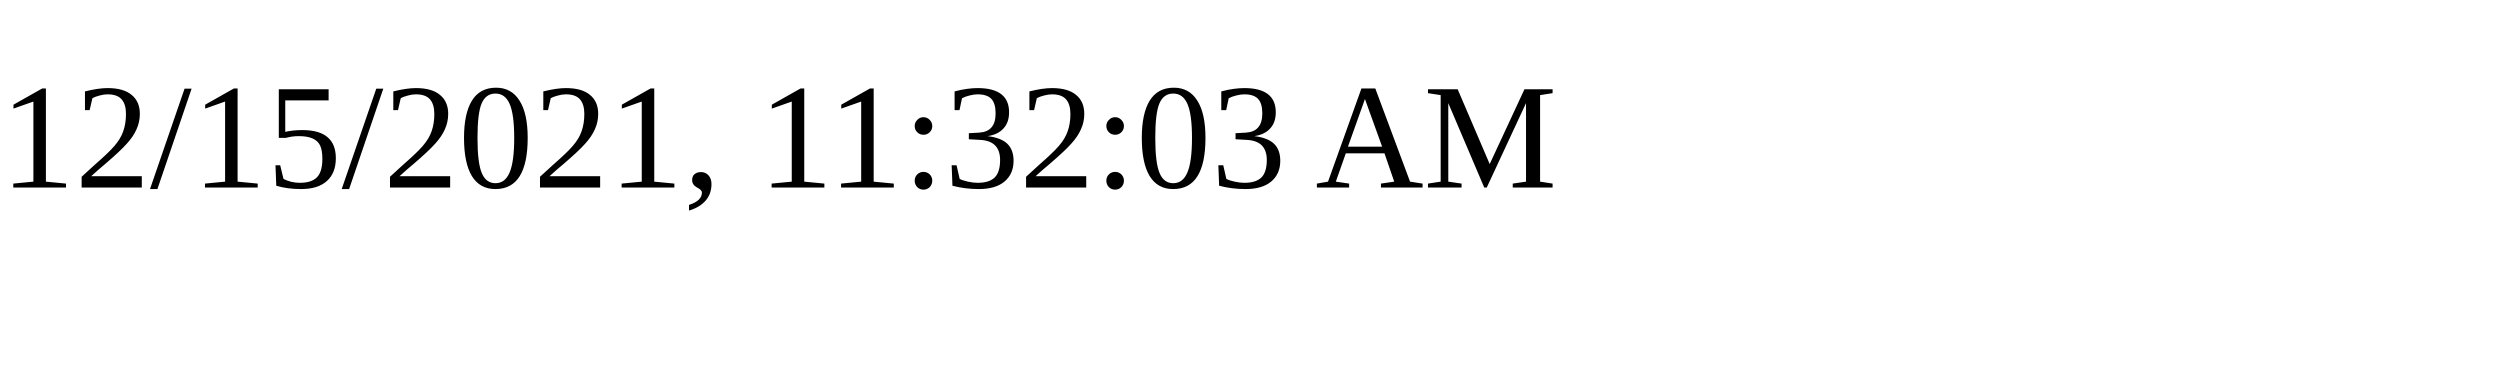
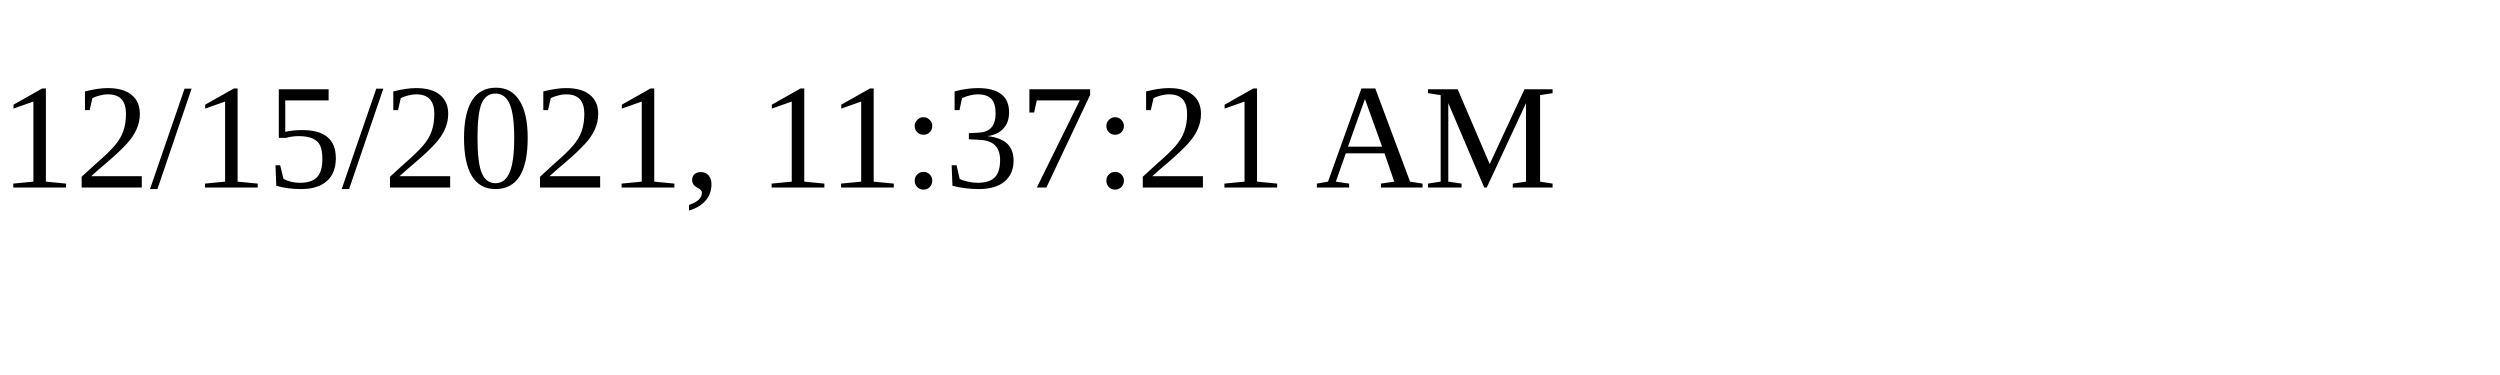
<svg xmlns="http://www.w3.org/2000/svg" height="30" width="200">
-   <text x="0" y="15">12/15/2021, 11:32:03 AM</text>
+   <text x="0" y="15">12/15/2021, 11:37:21 AM</text>
</svg>
